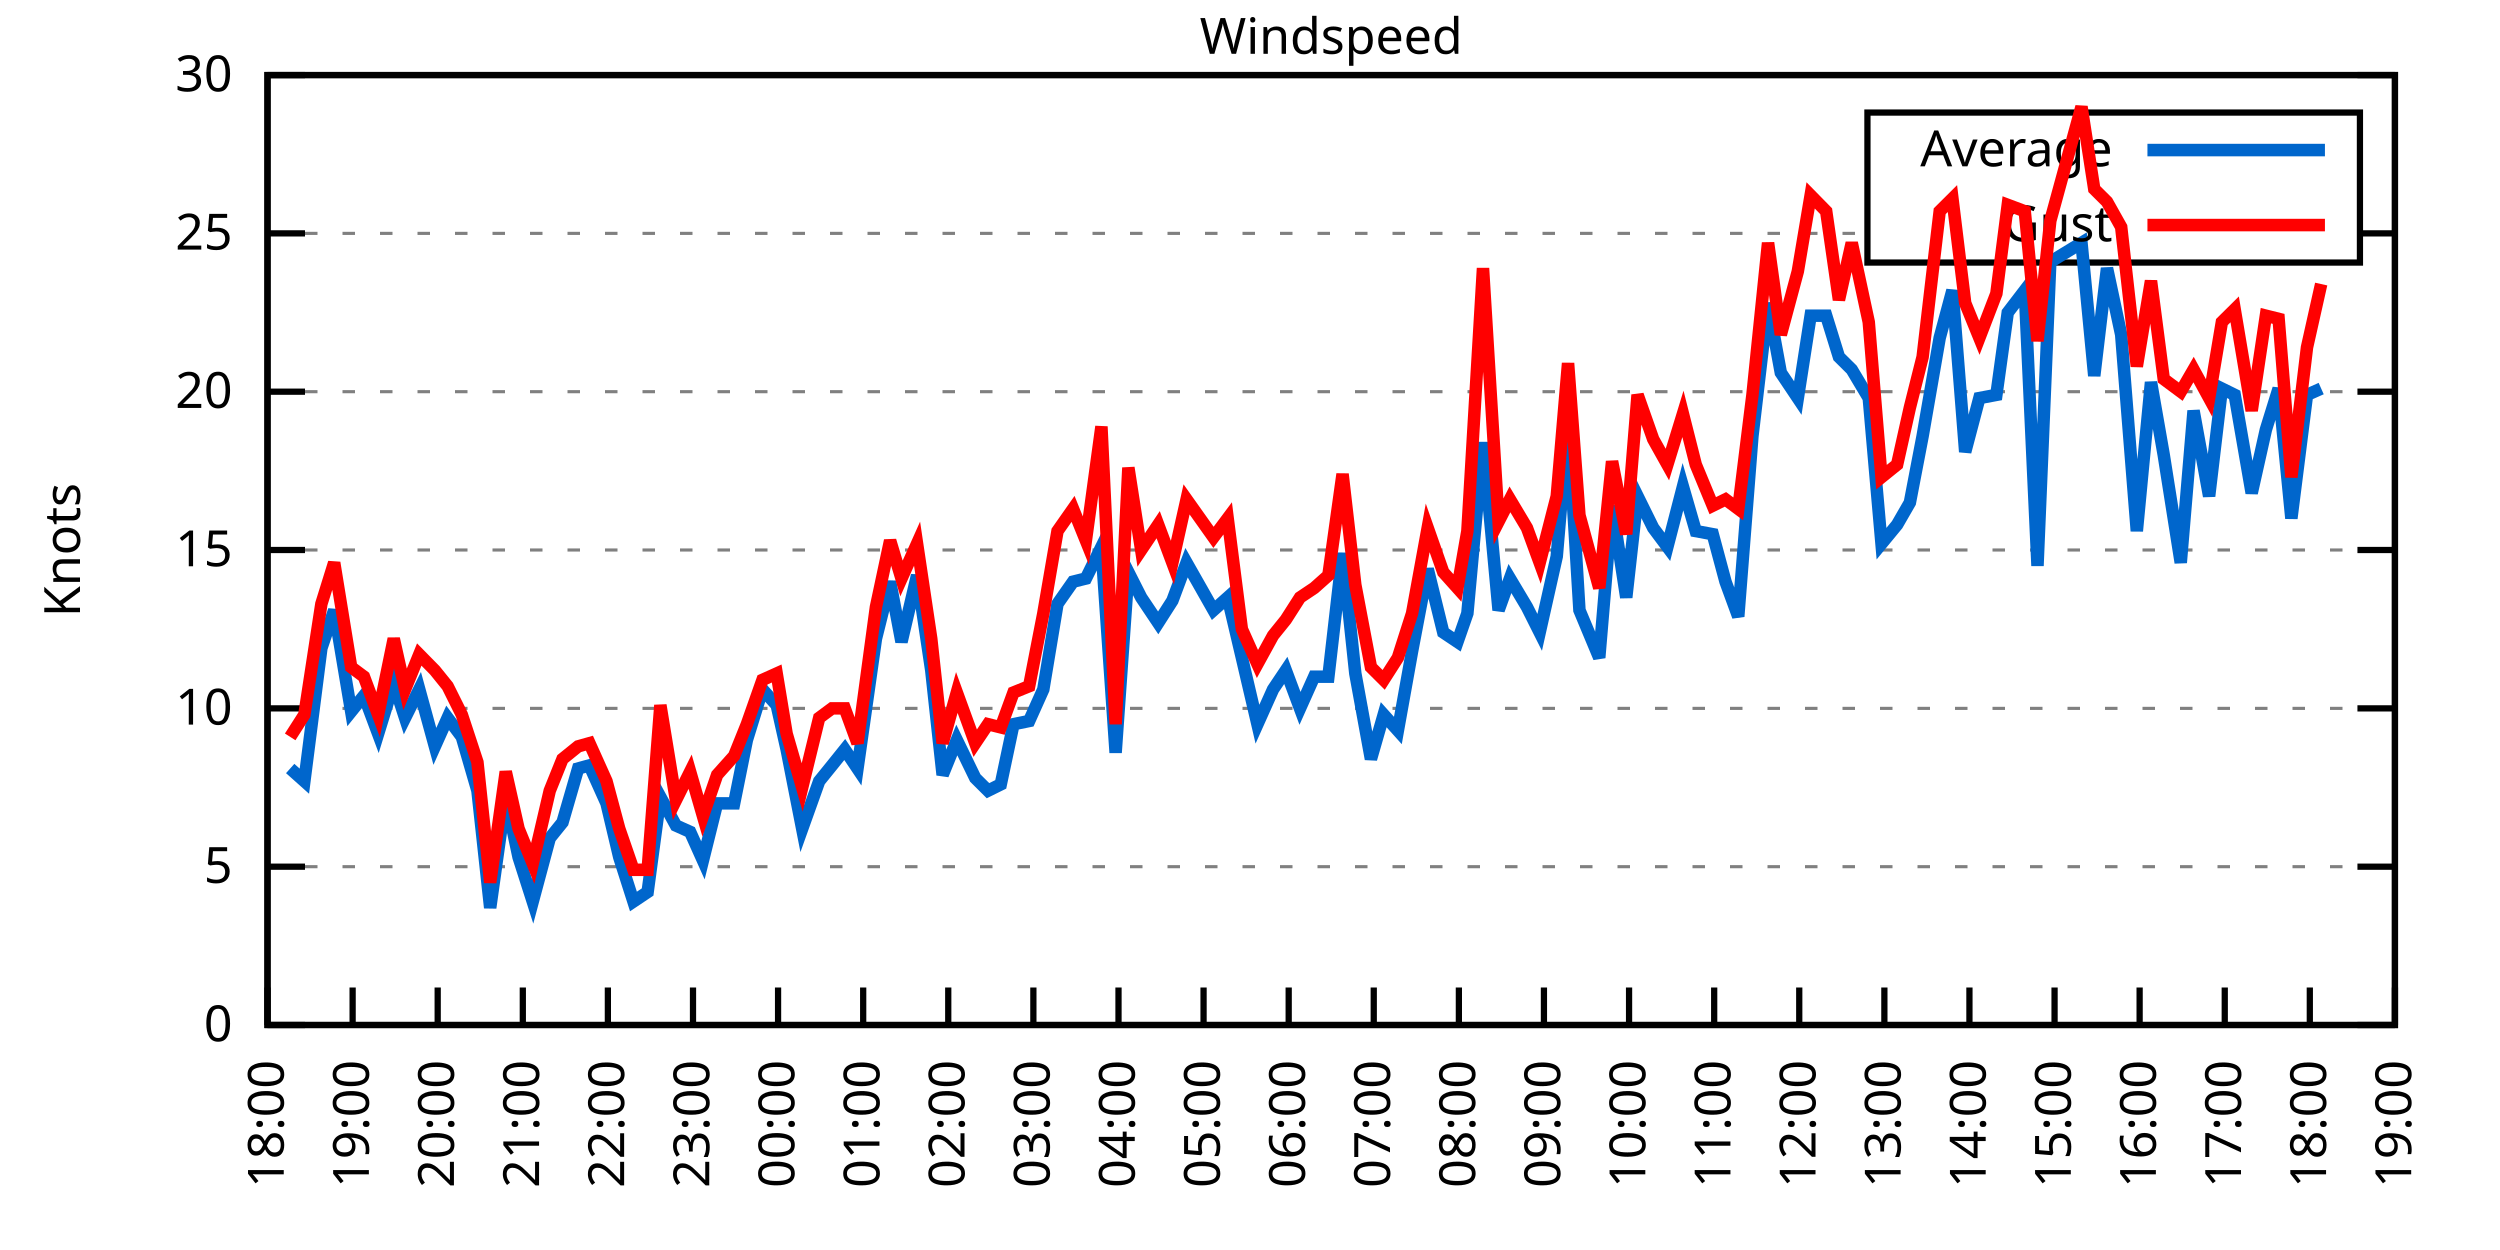
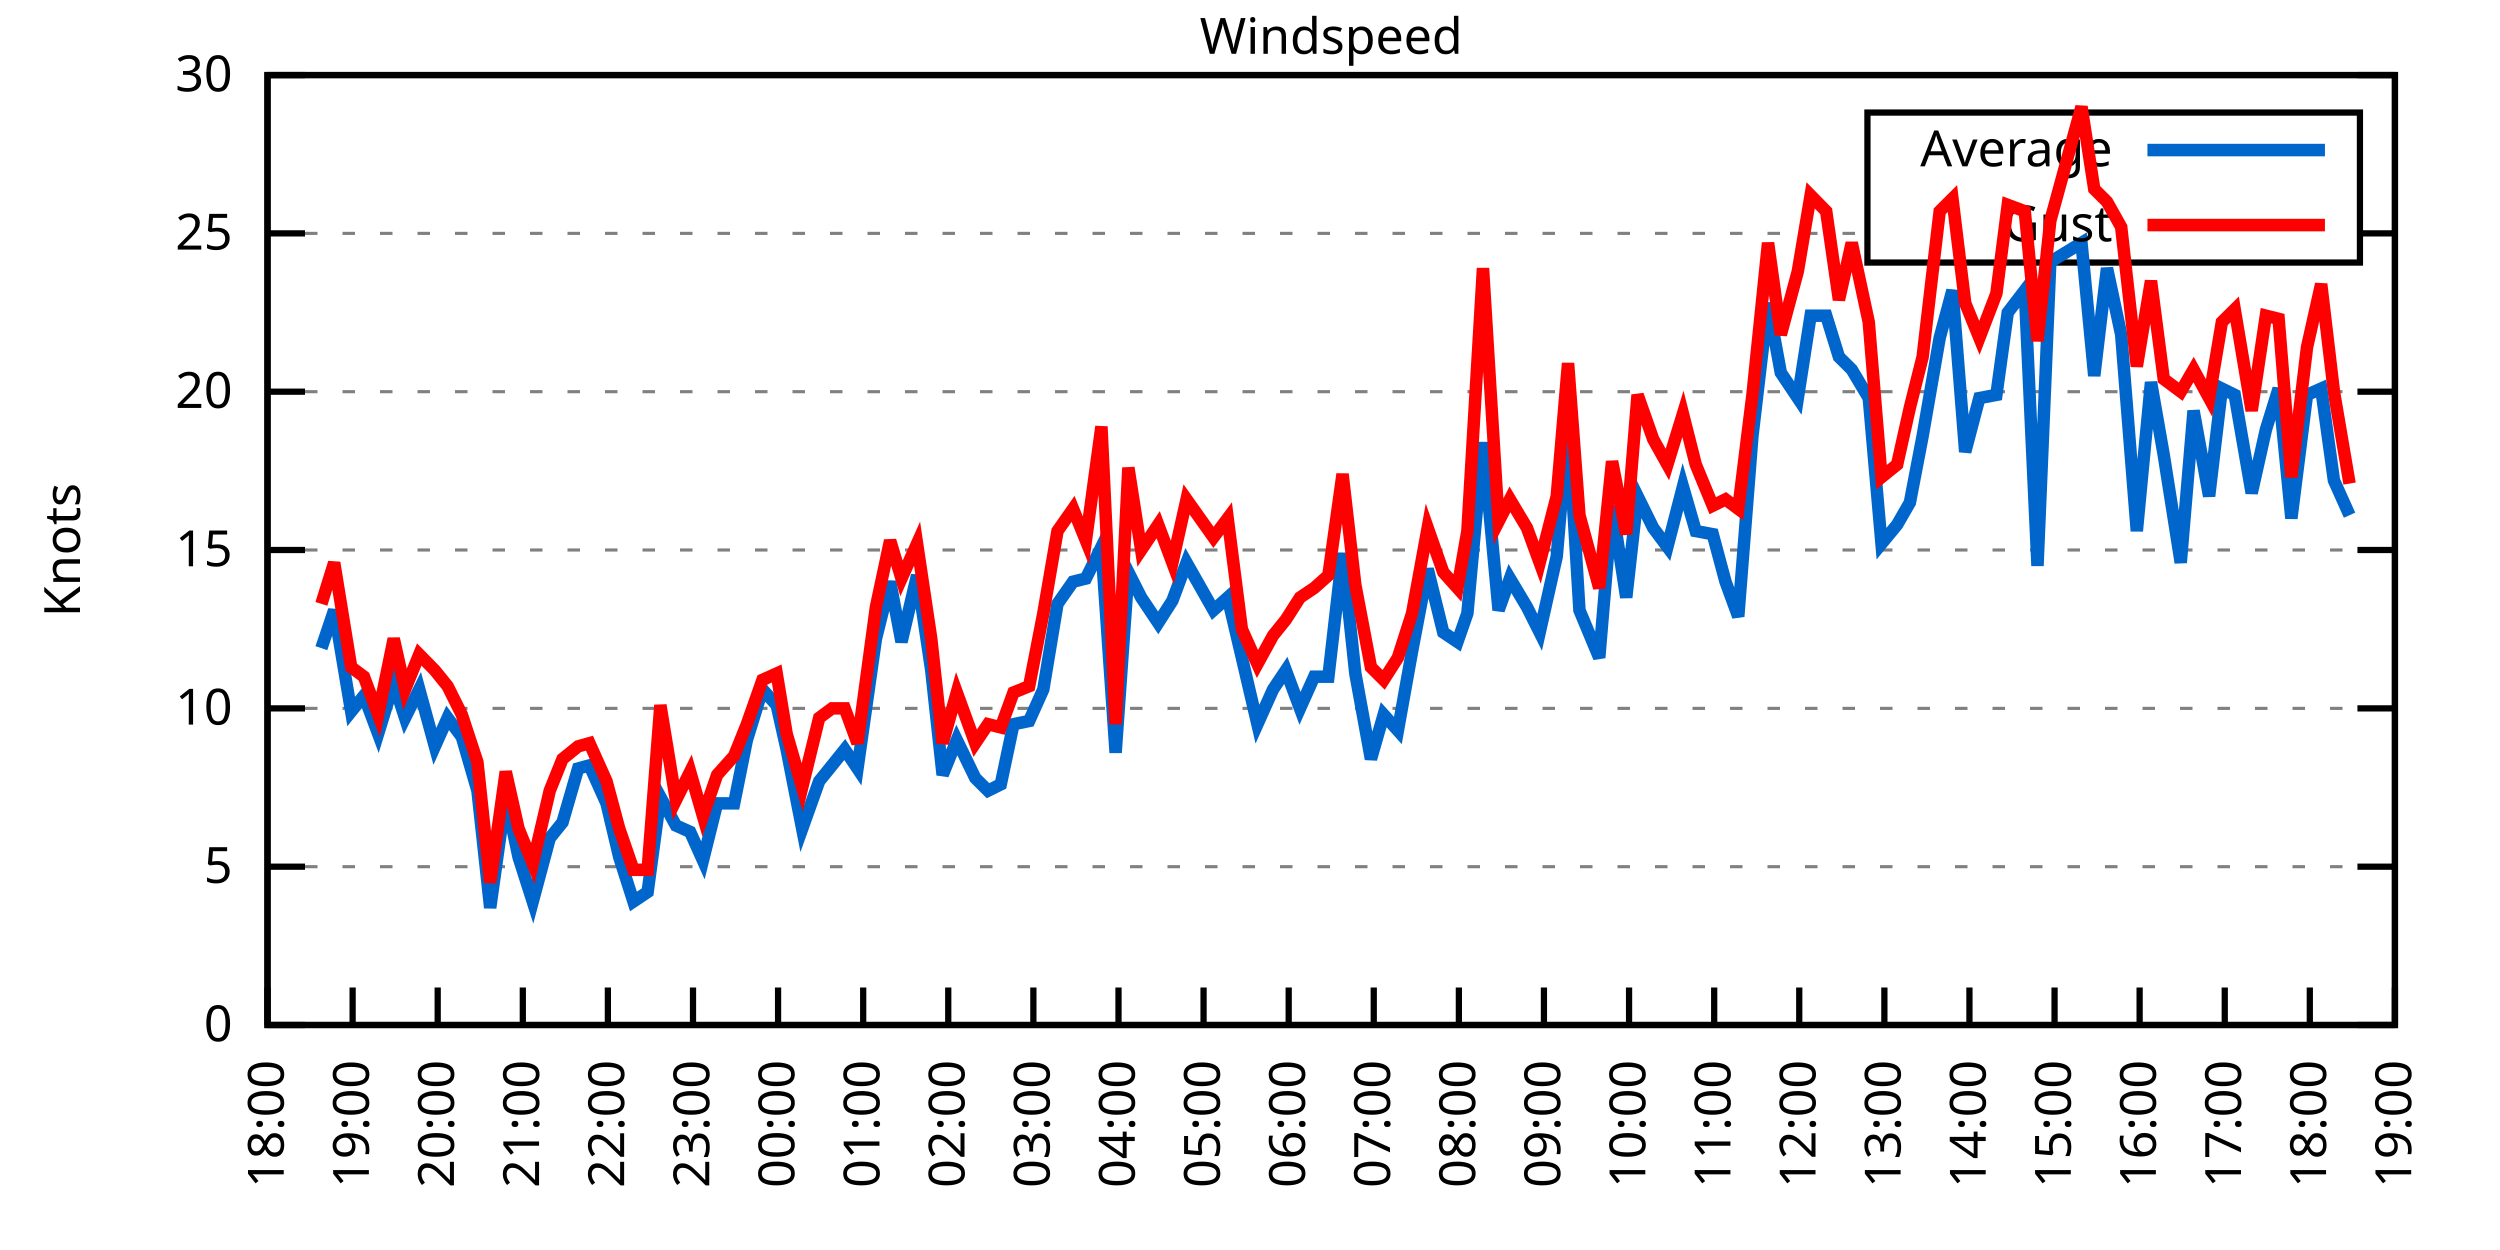
<svg xmlns="http://www.w3.org/2000/svg" xmlns:xlink="http://www.w3.org/1999/xlink" width="400" height="200" viewBox="0 0 400 200">
  <g id="gnuplot_canvas">
    <rect x="0" y="0" width="400" height="200" fill="none" />
    <defs>
      <circle id="gpDot" r="0.5" stroke-width="0.5" stroke="currentColor" />
      <path id="gpPt0" stroke-width="0.333" stroke="currentColor" d="M-1,0 h2 M0,-1 v2" />
      <path id="gpPt1" stroke-width="0.333" stroke="currentColor" d="M-1,-1 L1,1 M1,-1 L-1,1" />
      <path id="gpPt2" stroke-width="0.333" stroke="currentColor" d="M-1,0 L1,0 M0,-1 L0,1 M-1,-1 L1,1 M-1,1 L1,-1" />
      <rect id="gpPt3" stroke-width="0.333" stroke="currentColor" x="-1" y="-1" width="2" height="2" />
      <rect id="gpPt4" stroke-width="0.333" stroke="currentColor" fill="currentColor" x="-1" y="-1" width="2" height="2" />
      <circle id="gpPt5" stroke-width="0.333" stroke="currentColor" cx="0" cy="0" r="1" />
      <use xlink:href="#gpPt5" id="gpPt6" fill="currentColor" stroke="none" />
      <path id="gpPt7" stroke-width="0.333" stroke="currentColor" d="M0,-1.33 L-1.33,0.67 L1.33,0.67 z" />
      <use xlink:href="#gpPt7" id="gpPt8" fill="currentColor" stroke="none" />
      <use xlink:href="#gpPt7" id="gpPt9" stroke="currentColor" transform="rotate(180)" />
      <use xlink:href="#gpPt9" id="gpPt10" fill="currentColor" stroke="none" />
      <use xlink:href="#gpPt3" id="gpPt11" stroke="currentColor" transform="rotate(45)" />
      <use xlink:href="#gpPt11" id="gpPt12" fill="currentColor" stroke="none" />
      <path id="gpPt13" stroke-width="0.333" stroke="currentColor" d="M0,1.330 L1.265,0.411 L0.782,-1.067 L-0.782,-1.076 L-1.265,0.411 z" />
      <use xlink:href="#gpPt13" id="gpPt14" fill="currentColor" stroke="none" />
      <filter id="textbox" filterUnits="objectBoundingBox" x="0" y="0" height="1" width="1">
        <feFlood flood-color="white" flood-opacity="1" result="bgnd" />
        <feComposite in="SourceGraphic" in2="bgnd" operator="atop" />
      </filter>
      <filter id="greybox" filterUnits="objectBoundingBox" x="0" y="0" height="1" width="1">
        <feFlood flood-color="lightgrey" flood-opacity="1" result="grey" />
        <feComposite in="SourceGraphic" in2="grey" operator="atop" />
      </filter>
    </defs>
    <g fill="none" color="white" stroke="currentColor" stroke-width="1.00" stroke-linecap="butt" stroke-linejoin="miter">
</g>
    <g fill="none" color="black" stroke="currentColor" stroke-width="1.00" stroke-linecap="butt" stroke-linejoin="miter">
      <g stroke="none" shape-rendering="crispEdges">
        <polygon fill="rgb(255, 255, 255)" points="42.80,164.00 383.18,164.00 383.18,12.02 42.80,12.02 " />
      </g>
    </g>
    <g fill="none" color="black" stroke="currentColor" stroke-width="1.00" stroke-linecap="butt" stroke-linejoin="miter">
</g>
    <g fill="none" color="black" stroke="black" stroke-width="0.50" stroke-linecap="butt" stroke-linejoin="miter">
</g>
    <g fill="none" color="gray" stroke="currentColor" stroke-width="0.50" stroke-linecap="butt" stroke-linejoin="miter">
      <path stroke="gray" stroke-dasharray="2,4" class="gridline" d="M42.80,164.00 L383.19,164.00  " />
    </g>
    <g fill="none" color="gray" stroke="gray" stroke-width="1.00" stroke-linecap="butt" stroke-linejoin="miter">
</g>
    <g fill="none" color="black" stroke="currentColor" stroke-width="1.00" stroke-linecap="butt" stroke-linejoin="miter">
      <path stroke="black" d="M42.80,164.00 L48.80,164.00 M383.19,164.00 L377.19,164.00  " />
      <g transform="translate(37.20,166.60)" stroke="none" fill="black" font-family="Sans" font-size="8.00" text-anchor="end">
        <text>
          <tspan font-family="Sans"> 0</tspan>
        </text>
      </g>
    </g>
    <g fill="none" color="black" stroke="currentColor" stroke-width="1.00" stroke-linecap="butt" stroke-linejoin="miter">
</g>
    <g fill="none" color="black" stroke="black" stroke-width="0.50" stroke-linecap="butt" stroke-linejoin="miter">
</g>
    <g fill="none" color="gray" stroke="currentColor" stroke-width="0.50" stroke-linecap="butt" stroke-linejoin="miter">
      <path stroke="gray" stroke-dasharray="2,4" class="gridline" d="M42.80,138.67 L383.19,138.67  " />
    </g>
    <g fill="none" color="gray" stroke="gray" stroke-width="1.00" stroke-linecap="butt" stroke-linejoin="miter">
</g>
    <g fill="none" color="black" stroke="currentColor" stroke-width="1.00" stroke-linecap="butt" stroke-linejoin="miter">
      <path stroke="black" d="M42.80,138.67 L48.80,138.67 M383.19,138.67 L377.19,138.67  " />
      <g transform="translate(37.20,141.27)" stroke="none" fill="black" font-family="Sans" font-size="8.00" text-anchor="end">
        <text>
          <tspan font-family="Sans"> 5</tspan>
        </text>
      </g>
    </g>
    <g fill="none" color="black" stroke="currentColor" stroke-width="1.00" stroke-linecap="butt" stroke-linejoin="miter">
</g>
    <g fill="none" color="black" stroke="black" stroke-width="0.50" stroke-linecap="butt" stroke-linejoin="miter">
</g>
    <g fill="none" color="gray" stroke="currentColor" stroke-width="0.50" stroke-linecap="butt" stroke-linejoin="miter">
      <path stroke="gray" stroke-dasharray="2,4" class="gridline" d="M42.80,113.34 L383.19,113.34  " />
    </g>
    <g fill="none" color="gray" stroke="gray" stroke-width="1.00" stroke-linecap="butt" stroke-linejoin="miter">
</g>
    <g fill="none" color="black" stroke="currentColor" stroke-width="1.00" stroke-linecap="butt" stroke-linejoin="miter">
      <path stroke="black" d="M42.80,113.34 L48.80,113.34 M383.19,113.34 L377.19,113.34  " />
      <g transform="translate(37.20,115.94)" stroke="none" fill="black" font-family="Sans" font-size="8.00" text-anchor="end">
        <text>
          <tspan font-family="Sans"> 10</tspan>
        </text>
      </g>
    </g>
    <g fill="none" color="black" stroke="currentColor" stroke-width="1.00" stroke-linecap="butt" stroke-linejoin="miter">
</g>
    <g fill="none" color="black" stroke="black" stroke-width="0.50" stroke-linecap="butt" stroke-linejoin="miter">
</g>
    <g fill="none" color="gray" stroke="currentColor" stroke-width="0.50" stroke-linecap="butt" stroke-linejoin="miter">
      <path stroke="gray" stroke-dasharray="2,4" class="gridline" d="M42.80,88.00 L383.19,88.00  " />
    </g>
    <g fill="none" color="gray" stroke="gray" stroke-width="1.00" stroke-linecap="butt" stroke-linejoin="miter">
</g>
    <g fill="none" color="black" stroke="currentColor" stroke-width="1.00" stroke-linecap="butt" stroke-linejoin="miter">
      <path stroke="black" d="M42.80,88.00 L48.80,88.00 M383.19,88.00 L377.19,88.00  " />
      <g transform="translate(37.20,90.60)" stroke="none" fill="black" font-family="Sans" font-size="8.00" text-anchor="end">
        <text>
          <tspan font-family="Sans"> 15</tspan>
        </text>
      </g>
    </g>
    <g fill="none" color="black" stroke="currentColor" stroke-width="1.00" stroke-linecap="butt" stroke-linejoin="miter">
</g>
    <g fill="none" color="black" stroke="black" stroke-width="0.50" stroke-linecap="butt" stroke-linejoin="miter">
</g>
    <g fill="none" color="gray" stroke="currentColor" stroke-width="0.50" stroke-linecap="butt" stroke-linejoin="miter">
      <path stroke="gray" stroke-dasharray="2,4" class="gridline" d="M42.80,62.67 L383.19,62.67  " />
    </g>
    <g fill="none" color="gray" stroke="gray" stroke-width="1.00" stroke-linecap="butt" stroke-linejoin="miter">
</g>
    <g fill="none" color="black" stroke="currentColor" stroke-width="1.00" stroke-linecap="butt" stroke-linejoin="miter">
      <path stroke="black" d="M42.80,62.67 L48.80,62.67 M383.19,62.67 L377.19,62.67  " />
      <g transform="translate(37.20,65.27)" stroke="none" fill="black" font-family="Sans" font-size="8.00" text-anchor="end">
        <text>
          <tspan font-family="Sans"> 20</tspan>
        </text>
      </g>
    </g>
    <g fill="none" color="black" stroke="currentColor" stroke-width="1.00" stroke-linecap="butt" stroke-linejoin="miter">
</g>
    <g fill="none" color="black" stroke="black" stroke-width="0.50" stroke-linecap="butt" stroke-linejoin="miter">
</g>
    <g fill="none" color="gray" stroke="currentColor" stroke-width="0.50" stroke-linecap="butt" stroke-linejoin="miter">
      <path stroke="gray" stroke-dasharray="2,4" class="gridline" d="M42.80,37.34 L298.79,37.34 M377.59,37.34 L383.19,37.34  " />
    </g>
    <g fill="none" color="gray" stroke="gray" stroke-width="1.00" stroke-linecap="butt" stroke-linejoin="miter">
</g>
    <g fill="none" color="black" stroke="currentColor" stroke-width="1.00" stroke-linecap="butt" stroke-linejoin="miter">
      <path stroke="black" d="M42.80,37.34 L48.80,37.34 M383.19,37.34 L377.19,37.34  " />
      <g transform="translate(37.20,39.94)" stroke="none" fill="black" font-family="Sans" font-size="8.00" text-anchor="end">
        <text>
          <tspan font-family="Sans"> 25</tspan>
        </text>
      </g>
    </g>
    <g fill="none" color="black" stroke="currentColor" stroke-width="1.00" stroke-linecap="butt" stroke-linejoin="miter">
</g>
    <g fill="none" color="black" stroke="black" stroke-width="0.50" stroke-linecap="butt" stroke-linejoin="miter">
</g>
    <g fill="none" color="gray" stroke="currentColor" stroke-width="0.50" stroke-linecap="butt" stroke-linejoin="miter">
      <path stroke="gray" stroke-dasharray="2,4" class="gridline" d="M42.80,12.01 L383.19,12.01  " />
    </g>
    <g fill="none" color="gray" stroke="gray" stroke-width="1.00" stroke-linecap="butt" stroke-linejoin="miter">
</g>
    <g fill="none" color="black" stroke="currentColor" stroke-width="1.00" stroke-linecap="butt" stroke-linejoin="miter">
      <path stroke="black" d="M42.80,12.01 L48.80,12.01 M383.19,12.01 L377.19,12.01  " />
      <g transform="translate(37.20,14.61)" stroke="none" fill="black" font-family="Sans" font-size="8.00" text-anchor="end">
        <text>
          <tspan font-family="Sans"> 30</tspan>
        </text>
      </g>
    </g>
    <g fill="none" color="black" stroke="currentColor" stroke-width="1.00" stroke-linecap="butt" stroke-linejoin="miter">
      <path stroke="black" d="M42.80,164.00 L42.80,158.00  " />
      <g transform="translate(45.40,169.60) rotate(270.00)" stroke="none" fill="black" font-family="Sans" font-size="8.00" text-anchor="end">
        <text>
          <tspan font-family="Sans">18:00</tspan>
        </text>
      </g>
    </g>
    <g fill="none" color="black" stroke="currentColor" stroke-width="1.00" stroke-linecap="butt" stroke-linejoin="miter">
      <path stroke="black" d="M56.42,164.00 L56.42,158.00  " />
      <g transform="translate(59.02,169.60) rotate(270.00)" stroke="none" fill="black" font-family="Sans" font-size="8.00" text-anchor="end">
        <text>
          <tspan font-family="Sans">19:00</tspan>
        </text>
      </g>
    </g>
    <g fill="none" color="black" stroke="currentColor" stroke-width="1.00" stroke-linecap="butt" stroke-linejoin="miter">
      <path stroke="black" d="M70.03,164.00 L70.03,158.00  " />
      <g transform="translate(72.63,169.60) rotate(270.00)" stroke="none" fill="black" font-family="Sans" font-size="8.00" text-anchor="end">
        <text>
          <tspan font-family="Sans">20:00</tspan>
        </text>
      </g>
    </g>
    <g fill="none" color="black" stroke="currentColor" stroke-width="1.00" stroke-linecap="butt" stroke-linejoin="miter">
      <path stroke="black" d="M83.65,164.00 L83.65,158.00  " />
      <g transform="translate(86.25,169.60) rotate(270.00)" stroke="none" fill="black" font-family="Sans" font-size="8.00" text-anchor="end">
        <text>
          <tspan font-family="Sans">21:00</tspan>
        </text>
      </g>
    </g>
    <g fill="none" color="black" stroke="currentColor" stroke-width="1.00" stroke-linecap="butt" stroke-linejoin="miter">
      <path stroke="black" d="M97.26,164.00 L97.26,158.00  " />
      <g transform="translate(99.86,169.60) rotate(270.00)" stroke="none" fill="black" font-family="Sans" font-size="8.00" text-anchor="end">
        <text>
          <tspan font-family="Sans">22:00</tspan>
        </text>
      </g>
    </g>
    <g fill="none" color="black" stroke="currentColor" stroke-width="1.00" stroke-linecap="butt" stroke-linejoin="miter">
      <path stroke="black" d="M110.88,164.00 L110.88,158.00  " />
      <g transform="translate(113.48,169.60) rotate(270.00)" stroke="none" fill="black" font-family="Sans" font-size="8.00" text-anchor="end">
        <text>
          <tspan font-family="Sans">23:00</tspan>
        </text>
      </g>
    </g>
    <g fill="none" color="black" stroke="currentColor" stroke-width="1.00" stroke-linecap="butt" stroke-linejoin="miter">
      <path stroke="black" d="M124.49,164.00 L124.49,158.00  " />
      <g transform="translate(127.09,169.60) rotate(270.00)" stroke="none" fill="black" font-family="Sans" font-size="8.00" text-anchor="end">
        <text>
          <tspan font-family="Sans">00:00</tspan>
        </text>
      </g>
    </g>
    <g fill="none" color="black" stroke="currentColor" stroke-width="1.00" stroke-linecap="butt" stroke-linejoin="miter">
      <path stroke="black" d="M138.11,164.00 L138.11,158.00  " />
      <g transform="translate(140.71,169.60) rotate(270.00)" stroke="none" fill="black" font-family="Sans" font-size="8.00" text-anchor="end">
        <text>
          <tspan font-family="Sans">01:00</tspan>
        </text>
      </g>
    </g>
    <g fill="none" color="black" stroke="currentColor" stroke-width="1.00" stroke-linecap="butt" stroke-linejoin="miter">
      <path stroke="black" d="M151.72,164.00 L151.72,158.00  " />
      <g transform="translate(154.32,169.60) rotate(270.00)" stroke="none" fill="black" font-family="Sans" font-size="8.00" text-anchor="end">
        <text>
          <tspan font-family="Sans">02:00</tspan>
        </text>
      </g>
    </g>
    <g fill="none" color="black" stroke="currentColor" stroke-width="1.00" stroke-linecap="butt" stroke-linejoin="miter">
      <path stroke="black" d="M165.34,164.00 L165.34,158.00  " />
      <g transform="translate(167.94,169.60) rotate(270.00)" stroke="none" fill="black" font-family="Sans" font-size="8.00" text-anchor="end">
        <text>
          <tspan font-family="Sans">03:00</tspan>
        </text>
      </g>
    </g>
    <g fill="none" color="black" stroke="currentColor" stroke-width="1.00" stroke-linecap="butt" stroke-linejoin="miter">
      <path stroke="black" d="M178.96,164.00 L178.96,158.00  " />
      <g transform="translate(181.56,169.60) rotate(270.00)" stroke="none" fill="black" font-family="Sans" font-size="8.00" text-anchor="end">
        <text>
          <tspan font-family="Sans">04:00</tspan>
        </text>
      </g>
    </g>
    <g fill="none" color="black" stroke="currentColor" stroke-width="1.00" stroke-linecap="butt" stroke-linejoin="miter">
      <path stroke="black" d="M192.57,164.00 L192.57,158.00  " />
      <g transform="translate(195.17,169.60) rotate(270.00)" stroke="none" fill="black" font-family="Sans" font-size="8.00" text-anchor="end">
        <text>
          <tspan font-family="Sans">05:00</tspan>
        </text>
      </g>
    </g>
    <g fill="none" color="black" stroke="currentColor" stroke-width="1.00" stroke-linecap="butt" stroke-linejoin="miter">
      <path stroke="black" d="M206.19,164.00 L206.19,158.00  " />
      <g transform="translate(208.79,169.60) rotate(270.00)" stroke="none" fill="black" font-family="Sans" font-size="8.00" text-anchor="end">
        <text>
          <tspan font-family="Sans">06:00</tspan>
        </text>
      </g>
    </g>
    <g fill="none" color="black" stroke="currentColor" stroke-width="1.00" stroke-linecap="butt" stroke-linejoin="miter">
      <path stroke="black" d="M219.80,164.00 L219.80,158.00  " />
      <g transform="translate(222.40,169.60) rotate(270.00)" stroke="none" fill="black" font-family="Sans" font-size="8.00" text-anchor="end">
        <text>
          <tspan font-family="Sans">07:00</tspan>
        </text>
      </g>
    </g>
    <g fill="none" color="black" stroke="currentColor" stroke-width="1.00" stroke-linecap="butt" stroke-linejoin="miter">
      <path stroke="black" d="M233.42,164.00 L233.42,158.00  " />
      <g transform="translate(236.02,169.60) rotate(270.00)" stroke="none" fill="black" font-family="Sans" font-size="8.00" text-anchor="end">
        <text>
          <tspan font-family="Sans">08:00</tspan>
        </text>
      </g>
    </g>
    <g fill="none" color="black" stroke="currentColor" stroke-width="1.00" stroke-linecap="butt" stroke-linejoin="miter">
      <path stroke="black" d="M247.03,164.00 L247.03,158.00  " />
      <g transform="translate(249.63,169.60) rotate(270.00)" stroke="none" fill="black" font-family="Sans" font-size="8.00" text-anchor="end">
        <text>
          <tspan font-family="Sans">09:00</tspan>
        </text>
      </g>
    </g>
    <g fill="none" color="black" stroke="currentColor" stroke-width="1.00" stroke-linecap="butt" stroke-linejoin="miter">
      <path stroke="black" d="M260.65,164.00 L260.65,158.00  " />
      <g transform="translate(263.25,169.60) rotate(270.00)" stroke="none" fill="black" font-family="Sans" font-size="8.00" text-anchor="end">
        <text>
          <tspan font-family="Sans">10:00</tspan>
        </text>
      </g>
    </g>
    <g fill="none" color="black" stroke="currentColor" stroke-width="1.00" stroke-linecap="butt" stroke-linejoin="miter">
      <path stroke="black" d="M274.27,164.00 L274.27,158.00  " />
      <g transform="translate(276.87,169.60) rotate(270.00)" stroke="none" fill="black" font-family="Sans" font-size="8.00" text-anchor="end">
        <text>
          <tspan font-family="Sans">11:00</tspan>
        </text>
      </g>
    </g>
    <g fill="none" color="black" stroke="currentColor" stroke-width="1.00" stroke-linecap="butt" stroke-linejoin="miter">
      <path stroke="black" d="M287.88,164.00 L287.88,158.00  " />
      <g transform="translate(290.48,169.60) rotate(270.00)" stroke="none" fill="black" font-family="Sans" font-size="8.00" text-anchor="end">
        <text>
          <tspan font-family="Sans">12:00</tspan>
        </text>
      </g>
    </g>
    <g fill="none" color="black" stroke="currentColor" stroke-width="1.00" stroke-linecap="butt" stroke-linejoin="miter">
      <path stroke="black" d="M301.50,164.00 L301.50,158.00  " />
      <g transform="translate(304.10,169.60) rotate(270.00)" stroke="none" fill="black" font-family="Sans" font-size="8.00" text-anchor="end">
        <text>
          <tspan font-family="Sans">13:00</tspan>
        </text>
      </g>
    </g>
    <g fill="none" color="black" stroke="currentColor" stroke-width="1.00" stroke-linecap="butt" stroke-linejoin="miter">
      <path stroke="black" d="M315.11,164.00 L315.11,158.00  " />
      <g transform="translate(317.71,169.60) rotate(270.00)" stroke="none" fill="black" font-family="Sans" font-size="8.00" text-anchor="end">
        <text>
          <tspan font-family="Sans">14:00</tspan>
        </text>
      </g>
    </g>
    <g fill="none" color="black" stroke="currentColor" stroke-width="1.00" stroke-linecap="butt" stroke-linejoin="miter">
      <path stroke="black" d="M328.73,164.00 L328.73,158.00  " />
      <g transform="translate(331.33,169.60) rotate(270.00)" stroke="none" fill="black" font-family="Sans" font-size="8.00" text-anchor="end">
        <text>
          <tspan font-family="Sans">15:00</tspan>
        </text>
      </g>
    </g>
    <g fill="none" color="black" stroke="currentColor" stroke-width="1.00" stroke-linecap="butt" stroke-linejoin="miter">
      <path stroke="black" d="M342.34,164.00 L342.34,158.00  " />
      <g transform="translate(344.94,169.60) rotate(270.00)" stroke="none" fill="black" font-family="Sans" font-size="8.00" text-anchor="end">
        <text>
          <tspan font-family="Sans">16:00</tspan>
        </text>
      </g>
    </g>
    <g fill="none" color="black" stroke="currentColor" stroke-width="1.00" stroke-linecap="butt" stroke-linejoin="miter">
      <path stroke="black" d="M355.96,164.00 L355.96,158.00  " />
      <g transform="translate(358.56,169.60) rotate(270.00)" stroke="none" fill="black" font-family="Sans" font-size="8.00" text-anchor="end">
        <text>
          <tspan font-family="Sans">17:00</tspan>
        </text>
      </g>
    </g>
    <g fill="none" color="black" stroke="currentColor" stroke-width="1.00" stroke-linecap="butt" stroke-linejoin="miter">
      <path stroke="black" d="M369.57,164.00 L369.57,158.00  " />
      <g transform="translate(372.17,169.60) rotate(270.00)" stroke="none" fill="black" font-family="Sans" font-size="8.00" text-anchor="end">
        <text>
          <tspan font-family="Sans">18:00</tspan>
        </text>
      </g>
    </g>
    <g fill="none" color="black" stroke="currentColor" stroke-width="1.00" stroke-linecap="butt" stroke-linejoin="miter">
      <path stroke="black" d="M383.19,164.00 L383.19,158.00  " />
      <g transform="translate(385.79,169.60) rotate(270.00)" stroke="none" fill="black" font-family="Sans" font-size="8.00" text-anchor="end">
        <text>
          <tspan font-family="Sans">19:00</tspan>
        </text>
      </g>
    </g>
    <g fill="none" color="black" stroke="currentColor" stroke-width="1.00" stroke-linecap="butt" stroke-linejoin="miter">
</g>
    <g fill="none" color="black" stroke="currentColor" stroke-width="1.00" stroke-linecap="butt" stroke-linejoin="miter">
      <path stroke="black" d="M42.80,12.01 L42.80,164.00 L383.19,164.00 L383.19,12.01 L42.80,12.01 Z  " />
    </g>
    <g fill="none" color="black" stroke="currentColor" stroke-width="1.00" stroke-linecap="butt" stroke-linejoin="miter">
</g>
    <g fill="none" color="black" stroke="currentColor" stroke-width="1.00" stroke-linecap="butt" stroke-linejoin="miter">
      <path stroke="black" d="M298.79,42.01 L298.79,18.01 L377.59,18.01 L377.59,42.01 L298.79,42.01 Z  " />
    </g>
    <g id="Windspeed_plot_1">
      <g fill="none" color="white" stroke="black" stroke-width="2.00" stroke-linecap="butt" stroke-linejoin="miter">
</g>
      <g fill="none" color="black" stroke="currentColor" stroke-width="2.00" stroke-linecap="butt" stroke-linejoin="miter">
        <g transform="translate(337.99,26.61)" stroke="none" fill="black" font-family="Sans" font-size="8.00" text-anchor="end">
          <text>
            <tspan font-family="Sans">Average</tspan>
          </text>
        </g>
      </g>
      <g fill="none" color="black" stroke="currentColor" stroke-width="2.00" stroke-linecap="butt" stroke-linejoin="miter">
-         <path stroke="rgb(  0, 102, 204)" d="M343.59,24.01 L371.99,24.01 M46.43,122.96 L48.70,124.99 L51.42,103.71 L53.47,97.63 L56.19,113.84 L58.23,111.31   L60.50,117.39 L63.00,109.28 L64.81,114.86 L67.08,110.30 L69.58,119.42 L71.62,114.86 L73.89,117.90 L76.39,126.51   L78.43,145.25 L80.92,127.52 L82.97,137.15 L85.24,144.24 L87.96,134.11 L90.00,131.58 L92.50,122.96 L94.31,122.46   L97.04,128.54 L99.08,137.15 L101.35,144.24 L103.62,142.72 L105.66,127.52 L108.15,132.08 L110.42,133.10 L112.47,137.66   L114.74,128.54 L117.46,128.54 L119.50,118.40 L122.00,110.30 L124.27,112.83 L125.86,119.92 L128.35,132.59 L131.07,124.99   L133.12,122.46 L135.16,119.92 L137.20,122.96 L140.15,102.19 L142.42,93.07 L144.24,102.70 L146.73,92.06 L149.00,107.26   L150.82,123.98 L153.09,118.40 L156.04,124.48 L158.08,126.51 L160.12,125.50 L162.16,115.87 L164.66,115.36 L166.93,110.30   L169.20,96.62 L171.69,93.07 L173.74,92.56 L176.23,87.50 L178.50,120.43 L180.54,91.55 L182.59,95.60 L185.31,99.66   L187.58,96.11 L189.85,90.03 L194.16,97.63 L196.43,95.60 L198.70,105.23 L201.19,115.87 L203.69,110.30 L205.73,107.26   L208.00,113.34 L210.27,108.27 L212.54,108.27 L214.81,88.51 L216.85,107.76 L219.35,121.44 L221.39,114.35 L223.66,116.88   L225.93,104.22 L228.43,91.04 L230.92,101.18 L233.19,102.70 L234.78,98.14 L237.28,70.78 L239.77,97.63 L241.59,92.56   L244.31,97.12 L246.35,101.18 L249.08,89.02 L250.89,67.74 L252.71,97.63 L255.88,105.23 L257.93,80.91 L260.20,95.60   L262.01,79.39 L264.51,84.46 L266.78,87.50 L269.27,77.87 L271.32,84.97 L274.04,85.47 L276.08,93.07 L278.12,98.64   L280.39,69.77 L282.89,48.49 L284.93,59.63 L287.65,63.69 L289.70,50.51 L292.19,50.51 L294.23,57.10 L296.28,59.13   L299.00,63.69 L301.04,86.99 L303.54,83.95 L305.58,80.41 L307.62,69.77 L310.35,54.06 L312.39,46.46 L314.43,72.30   L316.70,63.69 L319.42,63.18 L321.24,50.01 L323.96,46.46 L326.00,90.54 L328.05,41.90 L333.04,38.86 L335.08,60.14   L337.12,42.91 L339.39,53.55 L341.89,84.97 L344.16,61.15 L346.20,72.81 L348.92,90.03 L350.97,65.71 L353.46,79.39   L355.50,62.17 L357.55,63.18 L360.27,78.89 L362.54,68.75 L364.58,62.17 L366.62,82.94 L369.12,63.18 L371.39,62.17    " />
+         <path stroke="rgb(  0, 102, 204)" d="M343.59,24.01 L371.99,24.01 M51.42,103.71 L53.47,97.63 L56.19,113.84 L58.23,111.31 L60.50,117.39 L63.00,109.28   L64.81,114.86 L67.08,110.30 L69.58,119.42 L71.62,114.86 L73.89,117.90 L76.39,126.51 L78.43,145.25 L80.92,127.52   L82.97,137.15 L85.24,144.24 L87.96,134.11 L90.00,131.58 L92.50,122.96 L94.31,122.46 L97.04,128.54 L99.08,137.15   L101.35,144.24 L103.62,142.72 L105.66,127.52 L108.15,132.08 L110.42,133.10 L112.47,137.66 L114.74,128.54 L117.46,128.54   L119.50,118.40 L122.00,110.30 L124.27,112.83 L125.86,119.92 L128.35,132.59 L131.07,124.99 L133.12,122.46 L135.16,119.92   L137.20,122.96 L140.15,102.19 L142.42,93.07 L144.24,102.70 L146.73,92.06 L149.00,107.26 L150.82,123.98 L153.09,118.40   L156.04,124.48 L158.08,126.51 L160.12,125.50 L162.16,115.87 L164.66,115.36 L166.93,110.30 L169.20,96.62 L171.69,93.07   L173.74,92.56 L176.23,87.50 L178.50,120.43 L180.54,91.55 L182.59,95.60 L185.31,99.66 L187.58,96.11 L189.85,90.03   L194.16,97.63 L196.43,95.60 L198.70,105.23 L201.19,115.87 L203.69,110.30 L205.73,107.26 L208.00,113.34 L210.27,108.27   L212.54,108.27 L214.81,88.51 L216.85,107.76 L219.35,121.44 L221.39,114.35 L223.66,116.88 L225.93,104.22 L228.43,91.04   L230.92,101.18 L233.19,102.70 L234.78,98.14 L237.28,70.78 L239.77,97.63 L241.59,92.56 L244.31,97.12 L246.35,101.18   L249.08,89.02 L250.89,67.74 L252.71,97.63 L255.88,105.23 L257.93,80.91 L260.20,95.60 L262.01,79.39 L264.51,84.46   L266.78,87.50 L269.27,77.87 L271.32,84.97 L274.04,85.47 L276.08,93.07 L278.12,98.64 L280.39,69.77 L282.89,48.49   L284.93,59.63 L287.65,63.69 L289.70,50.51 L292.19,50.51 L294.23,57.10 L296.28,59.13 L299.00,63.69 L301.04,86.99   L303.54,83.95 L305.58,80.41 L307.62,69.77 L310.35,54.06 L312.39,46.46 L314.43,72.30 L316.70,63.69 L319.42,63.18   L321.24,50.01 L323.96,46.46 L326.00,90.54 L328.05,41.90 L333.04,38.86 L335.08,60.14 L337.12,42.91 L339.39,53.55   L341.89,84.97 L344.16,61.15 L346.20,72.81 L348.92,90.03 L350.97,65.71 L353.46,79.39 L355.50,62.17 L357.55,63.18   L360.27,78.89 L362.54,68.75 L364.58,62.17 L366.62,82.94 L369.12,63.18 L371.39,62.17 L373.43,76.86 L375.93,82.43    " />
      </g>
    </g>
    <g id="Windspeed_plot_2">
      <g fill="none" color="black" stroke="currentColor" stroke-width="2.00" stroke-linecap="butt" stroke-linejoin="miter">
        <g transform="translate(337.99,38.61)" stroke="none" fill="black" font-family="Sans" font-size="8.00" text-anchor="end">
          <text>
            <tspan font-family="Sans">Gust</tspan>
          </text>
        </g>
      </g>
      <g fill="none" color="black" stroke="currentColor" stroke-width="2.00" stroke-linecap="butt" stroke-linejoin="miter">
-         <path stroke="rgb(255,   0,   0)" d="M343.59,36.01 L371.99,36.01 M46.43,117.90 L48.70,114.35 L51.42,96.62 L53.47,90.03 L56.19,106.75 L58.23,108.27   L60.50,114.35 L63.00,102.19 L64.81,110.30 L67.08,104.72 L69.58,107.26 L71.62,109.79 L73.89,114.35 L76.39,121.95   L78.43,141.20 L80.92,123.47 L82.97,132.59 L85.24,138.16 L87.96,126.51 L90.00,121.44 L92.50,119.42 L94.31,118.91   L97.04,124.99 L99.08,132.59 L101.35,139.17 L103.62,139.17 L105.66,112.83 L108.15,128.03 L110.42,123.47 L112.47,130.56   L114.74,123.98 L117.46,120.94 L119.50,115.87 L122.00,108.78 L124.27,107.76 L125.86,117.39 L128.35,126.00 L131.07,114.86   L133.12,113.34 L135.16,113.34 L137.20,118.91 L140.15,97.12 L142.42,86.49 L144.24,92.56 L146.73,86.99 L149.00,102.19   L150.82,118.91 L153.09,110.80 L156.04,118.91 L158.08,115.87 L160.12,116.38 L162.16,110.80 L164.66,109.79 L166.93,98.14   L169.20,84.97 L171.69,81.42 L173.74,86.49 L176.23,68.25 L178.50,115.87 L180.54,74.83 L182.59,88.00 L185.31,83.95   L187.58,90.03 L189.85,79.90 L194.16,85.98 L196.43,82.94 L198.70,100.67 L201.19,106.24 L203.69,101.68 L205.73,99.15   L208.00,95.60 L210.27,94.08 L212.54,92.06 L214.81,75.85 L216.85,93.58 L219.35,106.75 L221.39,108.78 L223.66,105.23   L225.93,98.14 L228.43,84.46 L230.92,91.55 L233.19,94.08 L234.78,84.97 L237.28,42.91 L239.77,83.45 L241.59,79.90   L244.31,84.46 L246.35,90.03 L249.08,79.39 L250.89,58.11 L252.71,82.43 L255.88,94.08 L257.93,73.82 L260.20,85.47   L262.01,63.18 L264.51,70.27 L266.78,74.33 L269.27,66.22 L271.32,74.33 L274.04,80.91 L276.08,79.90 L278.12,81.42   L280.39,63.18 L282.89,38.86 L284.93,53.55 L287.65,43.42 L289.70,31.26 L292.19,33.80 L294.23,47.98 L296.28,38.86   L299.00,51.53 L301.04,76.35 L303.54,74.33 L305.58,65.21 L307.62,57.10 L310.35,33.80 L312.39,31.77 L314.43,48.49   L316.70,54.06 L319.42,46.97 L321.24,32.78 L323.96,33.80 L326.00,54.57 L328.05,35.32 L333.04,17.08 L335.08,30.25   L337.12,32.28 L339.39,36.33 L341.89,58.62 L344.16,44.94 L346.20,60.65 L348.92,62.67 L350.97,59.13 L353.46,63.69   L355.50,51.53 L357.55,49.50 L360.27,65.71 L362.54,50.51 L364.58,51.02 L366.62,76.35 L369.12,55.58 L371.39,45.45    " />
+         <path stroke="rgb(255,   0,   0)" d="M343.59,36.01 L371.99,36.01 M51.42,96.62 L53.47,90.03 L56.19,106.75 L58.23,108.27 L60.50,114.35 L63.00,102.19   L64.81,110.30 L67.08,104.72 L69.58,107.26 L71.62,109.79 L73.89,114.35 L76.39,121.95 L78.43,141.20 L80.92,123.47   L82.97,132.59 L85.24,138.16 L87.96,126.51 L90.00,121.44 L92.50,119.42 L94.31,118.91 L97.04,124.99 L99.08,132.59   L101.35,139.17 L103.62,139.17 L105.66,112.83 L108.15,128.03 L110.42,123.47 L112.47,130.56 L114.74,123.98 L117.46,120.94   L119.50,115.87 L122.00,108.78 L124.27,107.76 L125.86,117.39 L128.35,126.00 L131.07,114.86 L133.12,113.34 L135.16,113.34   L137.20,118.91 L140.15,97.12 L142.42,86.49 L144.24,92.56 L146.73,86.99 L149.00,102.19 L150.82,118.91 L153.09,110.80   L156.04,118.91 L158.08,115.87 L160.12,116.38 L162.16,110.80 L164.66,109.79 L166.93,98.14 L169.20,84.97 L171.69,81.42   L173.74,86.49 L176.23,68.25 L178.50,115.87 L180.54,74.83 L182.59,88.00 L185.31,83.95 L187.58,90.03 L189.85,79.90   L194.16,85.98 L196.43,82.94 L198.70,100.67 L201.19,106.24 L203.69,101.68 L205.73,99.15 L208.00,95.60 L210.27,94.08   L212.54,92.06 L214.81,75.85 L216.85,93.58 L219.35,106.75 L221.39,108.78 L223.66,105.23 L225.93,98.14 L228.43,84.46   L230.92,91.55 L233.19,94.08 L234.78,84.97 L237.28,42.91 L239.77,83.45 L241.59,79.90 L244.31,84.46 L246.35,90.03   L249.08,79.39 L250.89,58.11 L252.71,82.43 L255.88,94.08 L257.93,73.82 L260.20,85.47 L262.01,63.18 L264.51,70.27   L266.78,74.33 L269.27,66.22 L271.32,74.33 L274.04,80.91 L276.08,79.90 L278.12,81.42 L280.39,63.18 L282.89,38.86   L284.93,53.55 L287.65,43.42 L289.70,31.26 L292.19,33.80 L294.23,47.98 L296.28,38.86 L299.00,51.53 L301.04,76.35   L303.54,74.33 L305.58,65.21 L307.62,57.10 L310.35,33.80 L312.39,31.77 L314.43,48.49 L316.70,54.06 L319.42,46.97   L321.24,32.78 L323.96,33.80 L326.00,54.57 L328.05,35.32 L333.04,17.08 L335.08,30.25 L337.12,32.28 L339.39,36.33   L341.89,58.62 L344.16,44.94 L346.20,60.65 L348.92,62.67 L350.97,59.13 L353.46,63.69 L355.50,51.53 L357.55,49.50   L360.27,65.71 L362.54,50.51 L364.58,51.02 L366.62,76.35 L369.12,55.58 L371.39,45.45 L373.43,62.67 L375.93,77.37    " />
      </g>
    </g>
    <g fill="none" color="black" stroke="currentColor" stroke-width="2.00" stroke-linecap="butt" stroke-linejoin="miter">
</g>
    <g fill="none" color="black" stroke="black" stroke-width="1.00" stroke-linecap="butt" stroke-linejoin="miter">
</g>
    <g fill="none" color="black" stroke="currentColor" stroke-width="1.00" stroke-linecap="butt" stroke-linejoin="miter">
      <path stroke="black" d="M42.80,12.01 L42.80,164.00 L383.19,164.00 L383.19,12.01 L42.80,12.01 Z  " />
      <g transform="translate(12.80,88.01) rotate(270.00)" stroke="none" fill="black" font-family="Sans" font-size="8.00" text-anchor="middle">
        <text>
          <tspan font-family="Sans">Knots</tspan>
        </text>
      </g>
    </g>
    <g fill="none" color="black" stroke="currentColor" stroke-width="1.00" stroke-linecap="butt" stroke-linejoin="miter">
</g>
    <g fill="none" color="black" stroke="currentColor" stroke-width="1.00" stroke-linecap="butt" stroke-linejoin="miter">
      <g transform="translate(212.99,8.61)" stroke="none" fill="black" font-family="Sans" font-size="8.00" text-anchor="middle">
        <text>
          <tspan font-family="Sans">Windspeed</tspan>
        </text>
      </g>
    </g>
    <g fill="none" color="black" stroke="currentColor" stroke-width="1.00" stroke-linecap="butt" stroke-linejoin="miter">
</g>
  </g>
</svg>
